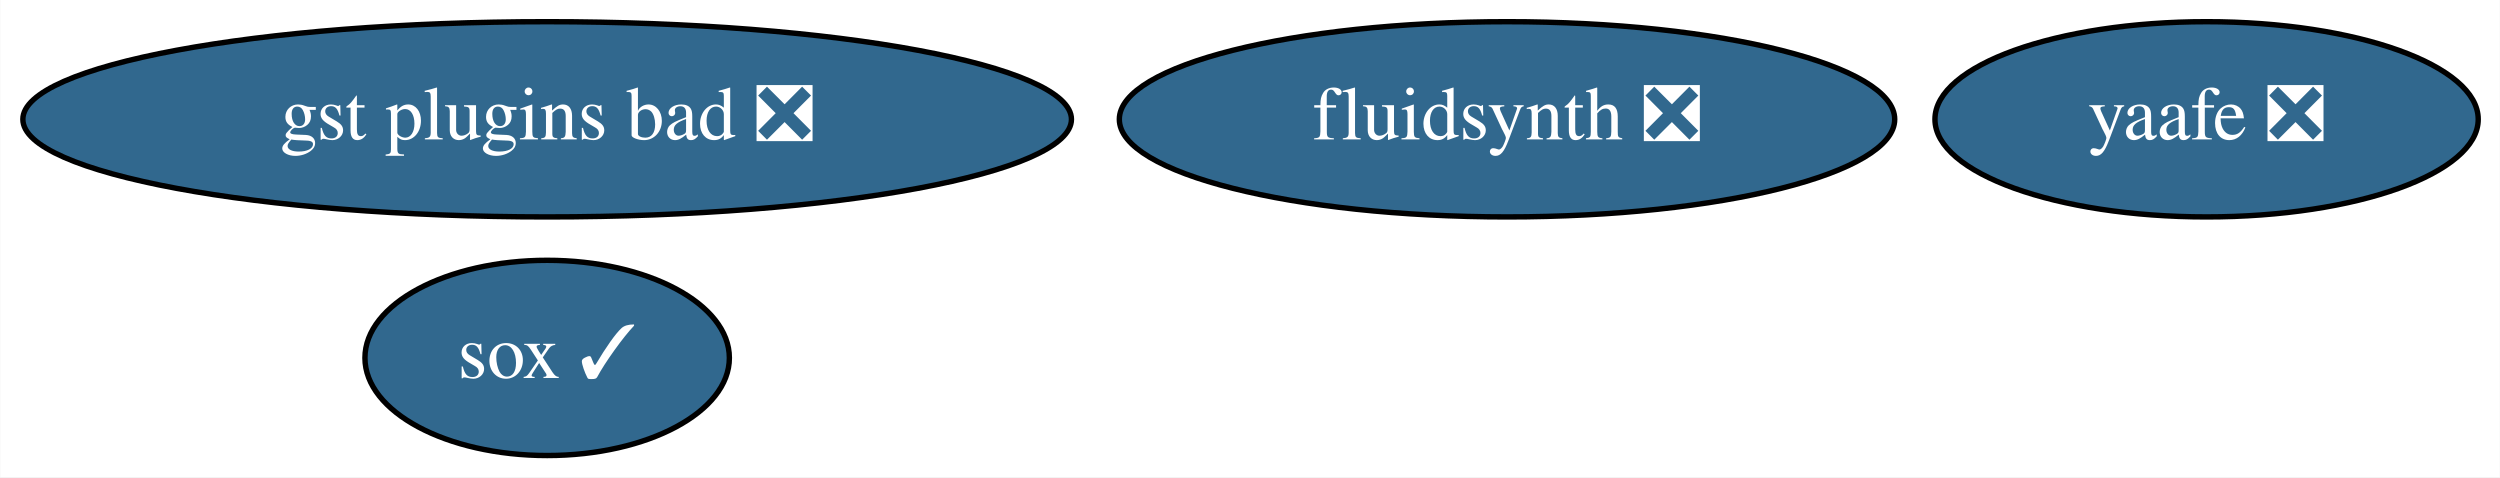
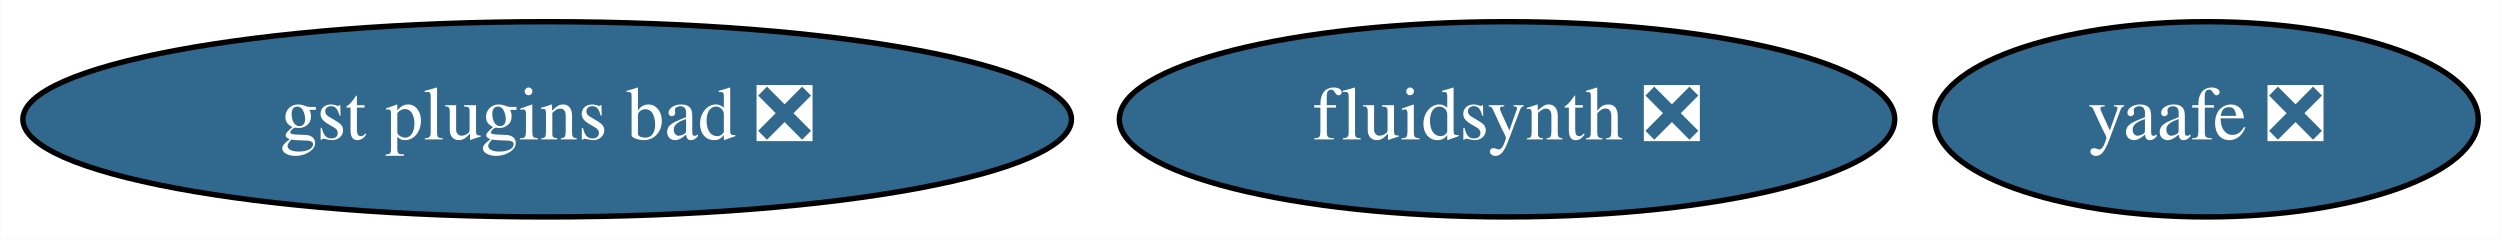
- <svg xmlns="http://www.w3.org/2000/svg" xmlns:xlink="http://www.w3.org/1999/xlink" width="461pt" height="88pt" viewBox="0.00 0.00 460.89 88.00">
-   <g id="graph0" class="graph" transform="scale(1 1) rotate(0) translate(4 84)">
-     <polygon fill="white" stroke="none" points="-4,4 -4,-84 456.89,-84 456.89,4 -4,4" />
+ <svg xmlns="http://www.w3.org/2000/svg" xmlns:xlink="http://www.w3.org/1999/xlink" width="461pt" height="44pt" viewBox="0.00 0.00 460.89 44.00">
+   <g id="graph0" class="graph" transform="scale(1 1) rotate(0) translate(4 40)">
+     <polygon fill="white" stroke="none" points="-4,4 -4,-40 456.89,-40 456.89,4 -4,4" />
    <g id="node1" class="node">
      <g id="a_node1">
-         <a xlink:href="https://github.com/conda-forge/sox-feedstock/pull/28" xlink:title="sox ✓">
-           <ellipse fill="#31688e" stroke="black" cx="96.84" cy="-18" rx="33.6" ry="18" />
-           <text text-anchor="middle" x="96.84" y="-14.3" font-family="Times,serif" font-size="14.00" fill="white">sox ✓</text>
+         <a xlink:href="https://github.com/conda-forge/yaafe-feedstock/pull/19" xlink:title="yaafe ❎">
+           <ellipse fill="#31688e" stroke="black" cx="402.84" cy="-18" rx="50.09" ry="18" />
+           <text text-anchor="middle" x="402.84" y="-14.3" font-family="Times,serif" font-size="14.00" fill="white">yaafe ❎</text>
        </a>
      </g>
    </g>
    <g id="node2" class="node">
      <g id="a_node2">
-         <a xlink:href="https://github.com/conda-forge/yaafe-feedstock/pull/19" xlink:title="yaafe ❎">
-           <ellipse fill="#31688e" stroke="black" cx="402.84" cy="-62" rx="50.09" ry="18" />
-           <text text-anchor="middle" x="402.84" y="-58.3" font-family="Times,serif" font-size="14.00" fill="white">yaafe ❎</text>
+         <a xlink:href="https://github.com/conda-forge/fluidsynth-feedstock/pull/31" xlink:title="fluidsynth ❎">
+           <ellipse fill="#31688e" stroke="black" cx="273.84" cy="-18" rx="71.49" ry="18" />
+           <text text-anchor="middle" x="273.84" y="-14.3" font-family="Times,serif" font-size="14.00" fill="white">fluidsynth ❎</text>
        </a>
      </g>
    </g>
    <g id="node3" class="node">
      <g id="a_node3">
-         <a xlink:href="https://github.com/conda-forge/fluidsynth-feedstock/pull/31" xlink:title="fluidsynth ❎">
-           <ellipse fill="#31688e" stroke="black" cx="273.84" cy="-62" rx="71.49" ry="18" />
-           <text text-anchor="middle" x="273.84" y="-58.3" font-family="Times,serif" font-size="14.00" fill="white">fluidsynth ❎</text>
-         </a>
-       </g>
-     </g>
-     <g id="node4" class="node">
-       <g id="a_node4">
        <a xlink:href="https://github.com/conda-forge/gst-plugins-bad-feedstock/pull/19" xlink:title="gst plugins bad ❎">
-           <ellipse fill="#31688e" stroke="black" cx="96.84" cy="-62" rx="96.68" ry="18" />
-           <text text-anchor="middle" x="96.84" y="-58.3" font-family="Times,serif" font-size="14.00" fill="white">gst plugins bad ❎</text>
+           <ellipse fill="#31688e" stroke="black" cx="96.84" cy="-18" rx="96.68" ry="18" />
+           <text text-anchor="middle" x="96.84" y="-14.3" font-family="Times,serif" font-size="14.00" fill="white">gst plugins bad ❎</text>
        </a>
      </g>
    </g>
  </g>
</svg>
